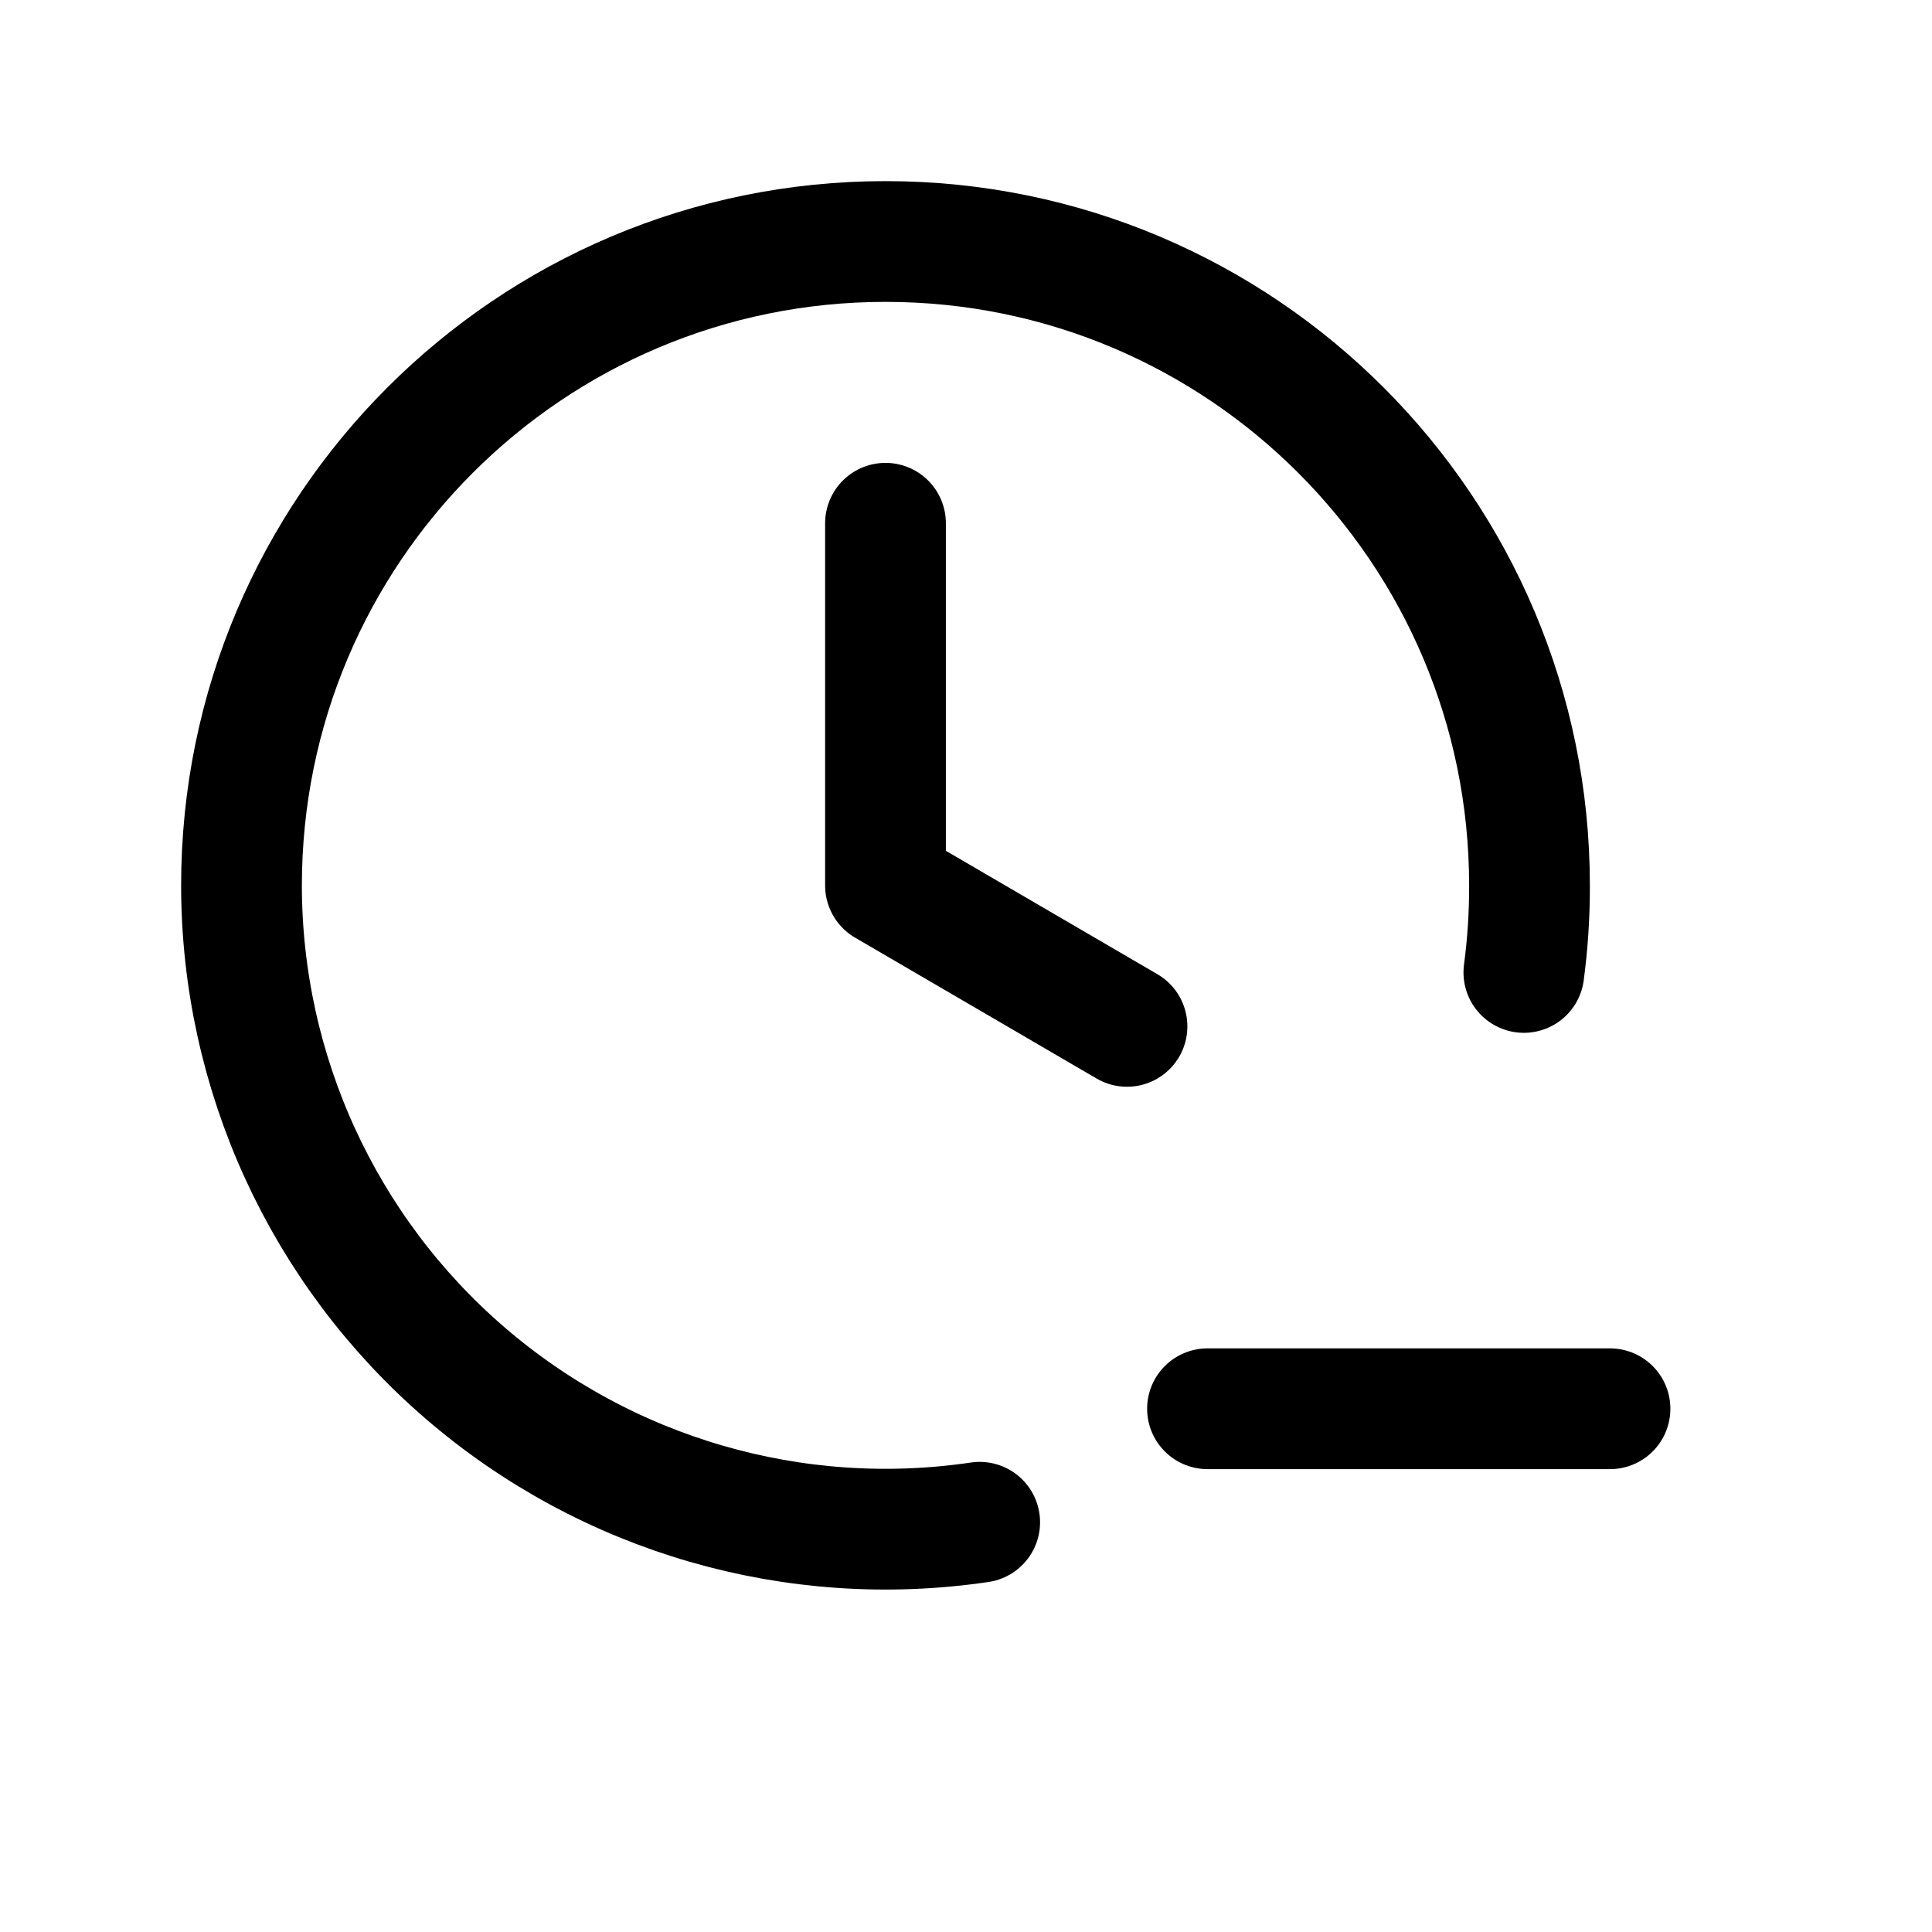
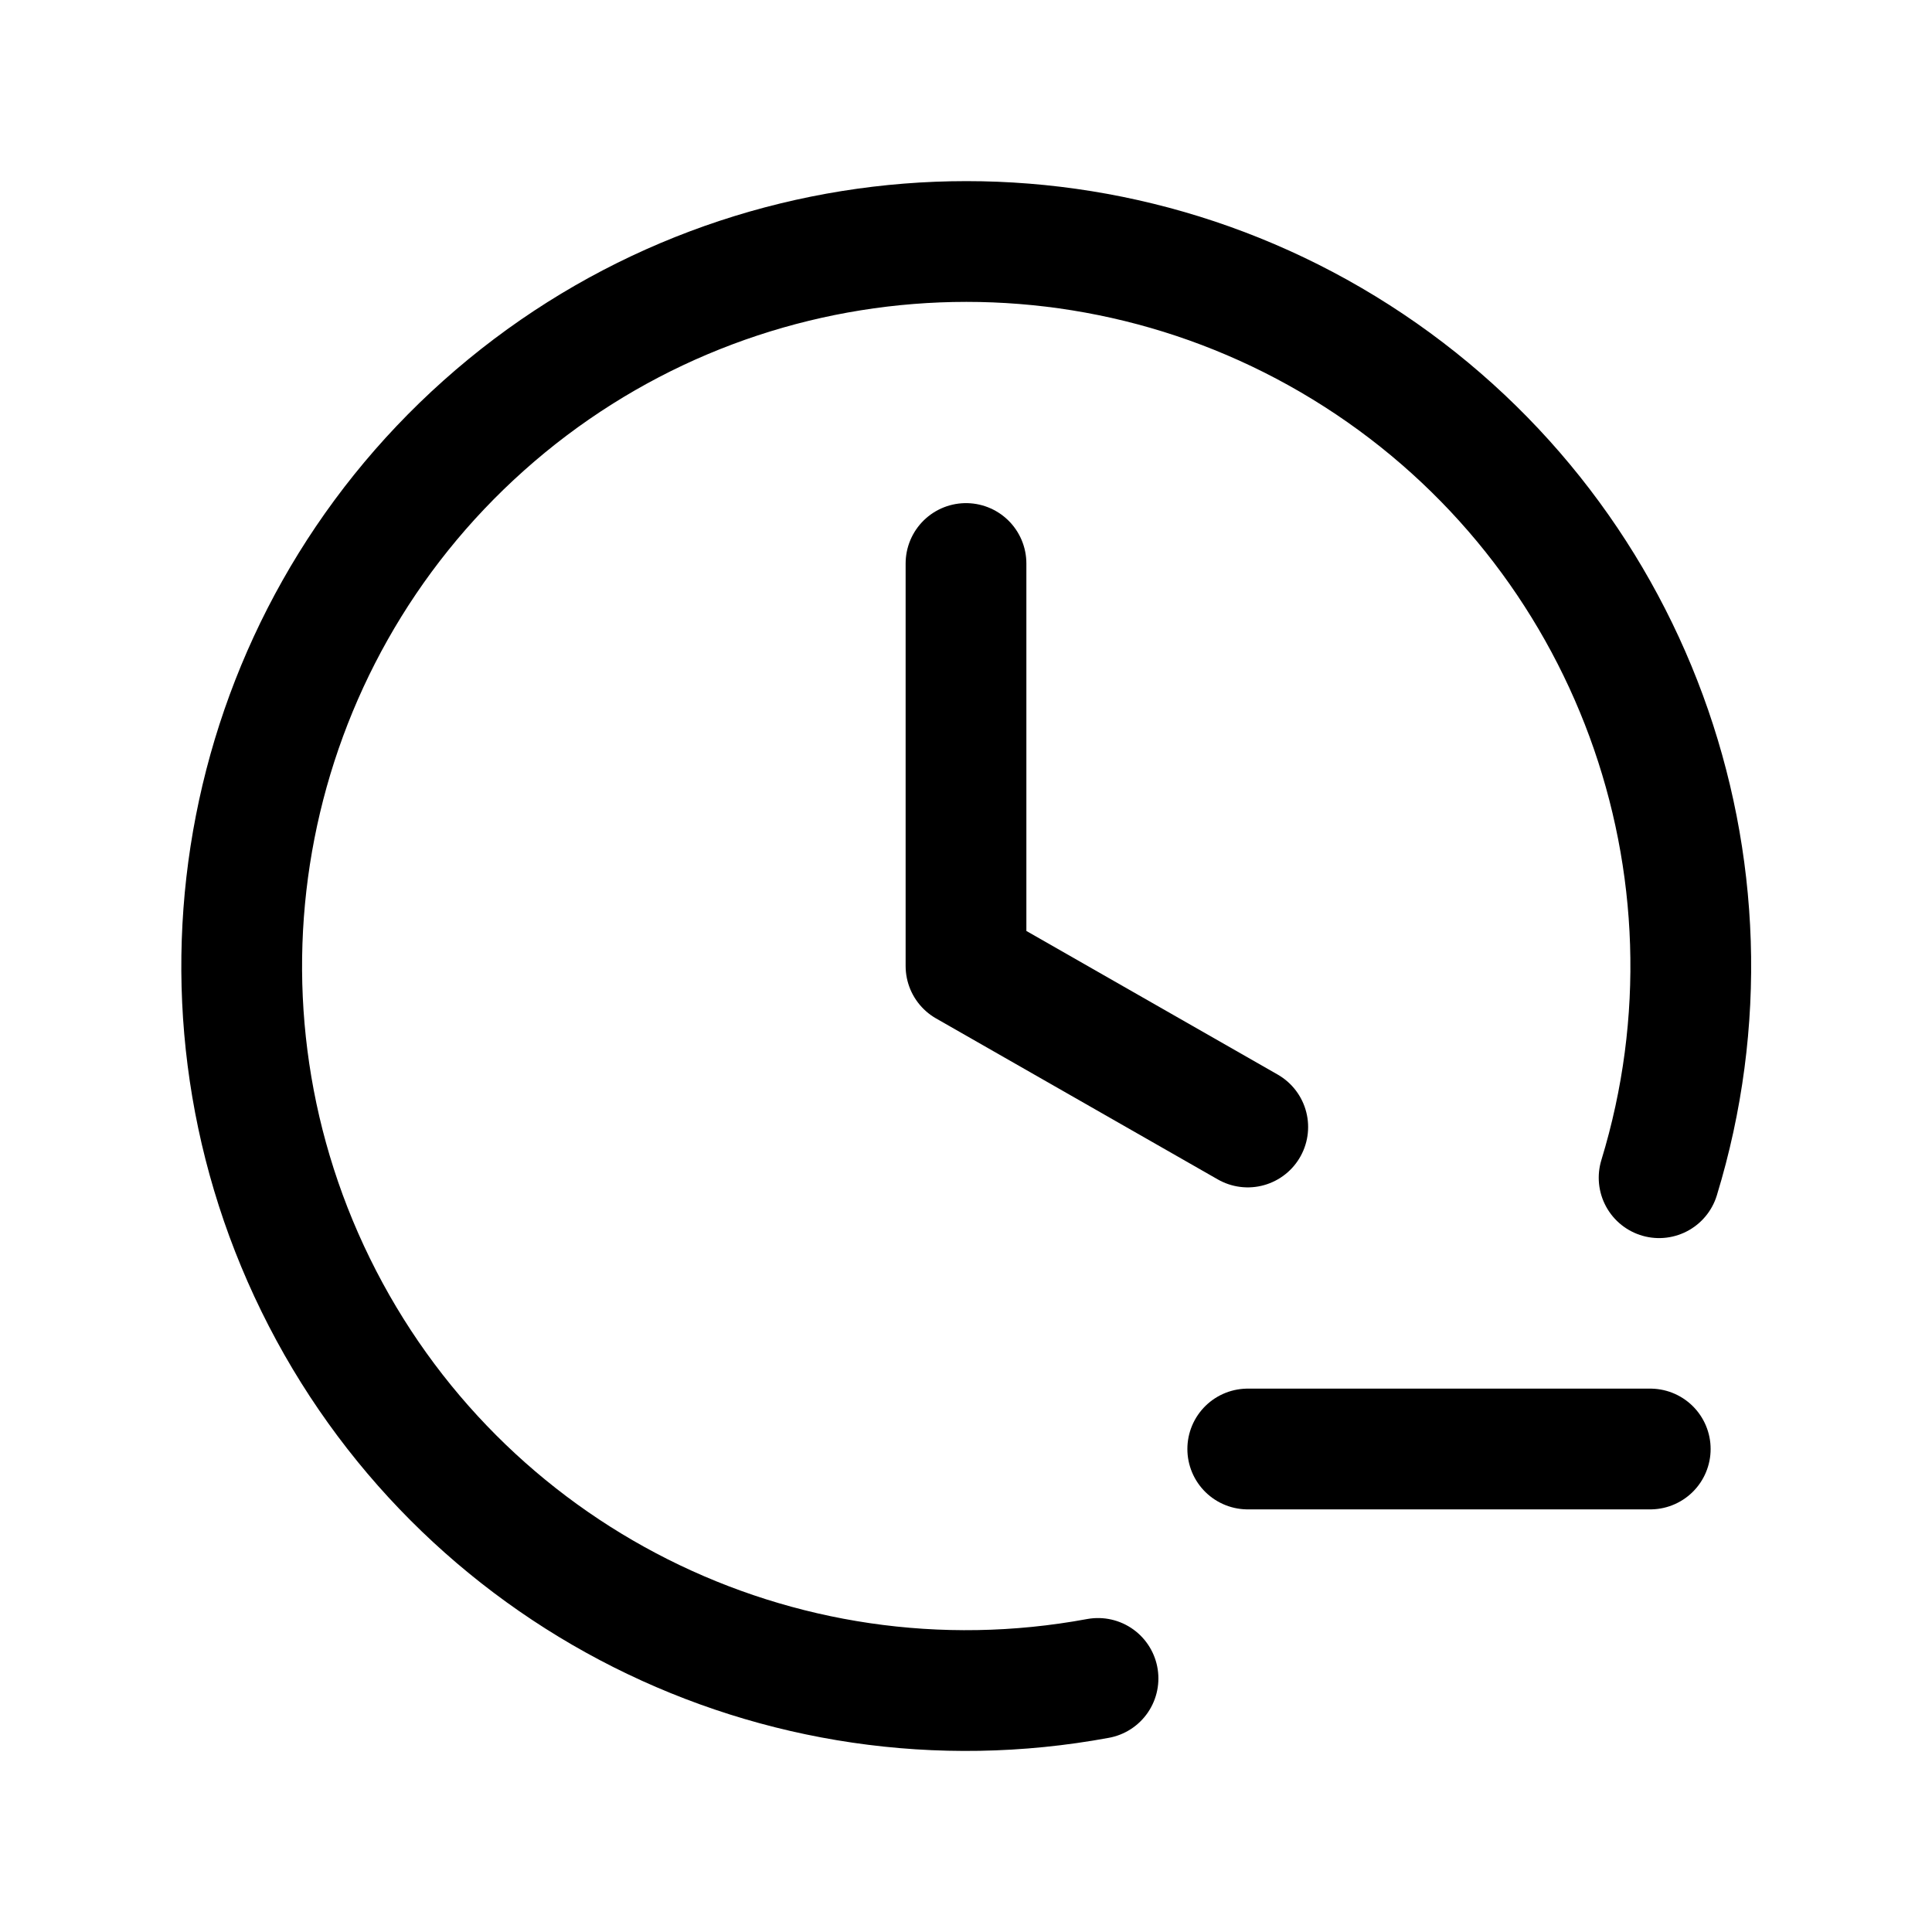
<svg xmlns="http://www.w3.org/2000/svg" viewBox="0 0 24 24" fill="none" stroke="currentColor" stroke-width="1.5" stroke-linecap="round" stroke-linejoin="round">
-   <path d="M12.17 18.91A8 8 0 0 1 3 11A8 8 0 1 1 19 11A8 8 0 0 1 18.93 12.08" />
-   <path d="M11 6.5V11l3 1.75" />
-   <path d="M15 17.5h5" />
+   <path d="M13.64 20.85A9 9 0 1 1 20.61 14.63" />
+   <path d="M12 7v5l3.5 2" />
+   <path data-badge="simple" d="M15.5 18h5" />
</svg>
